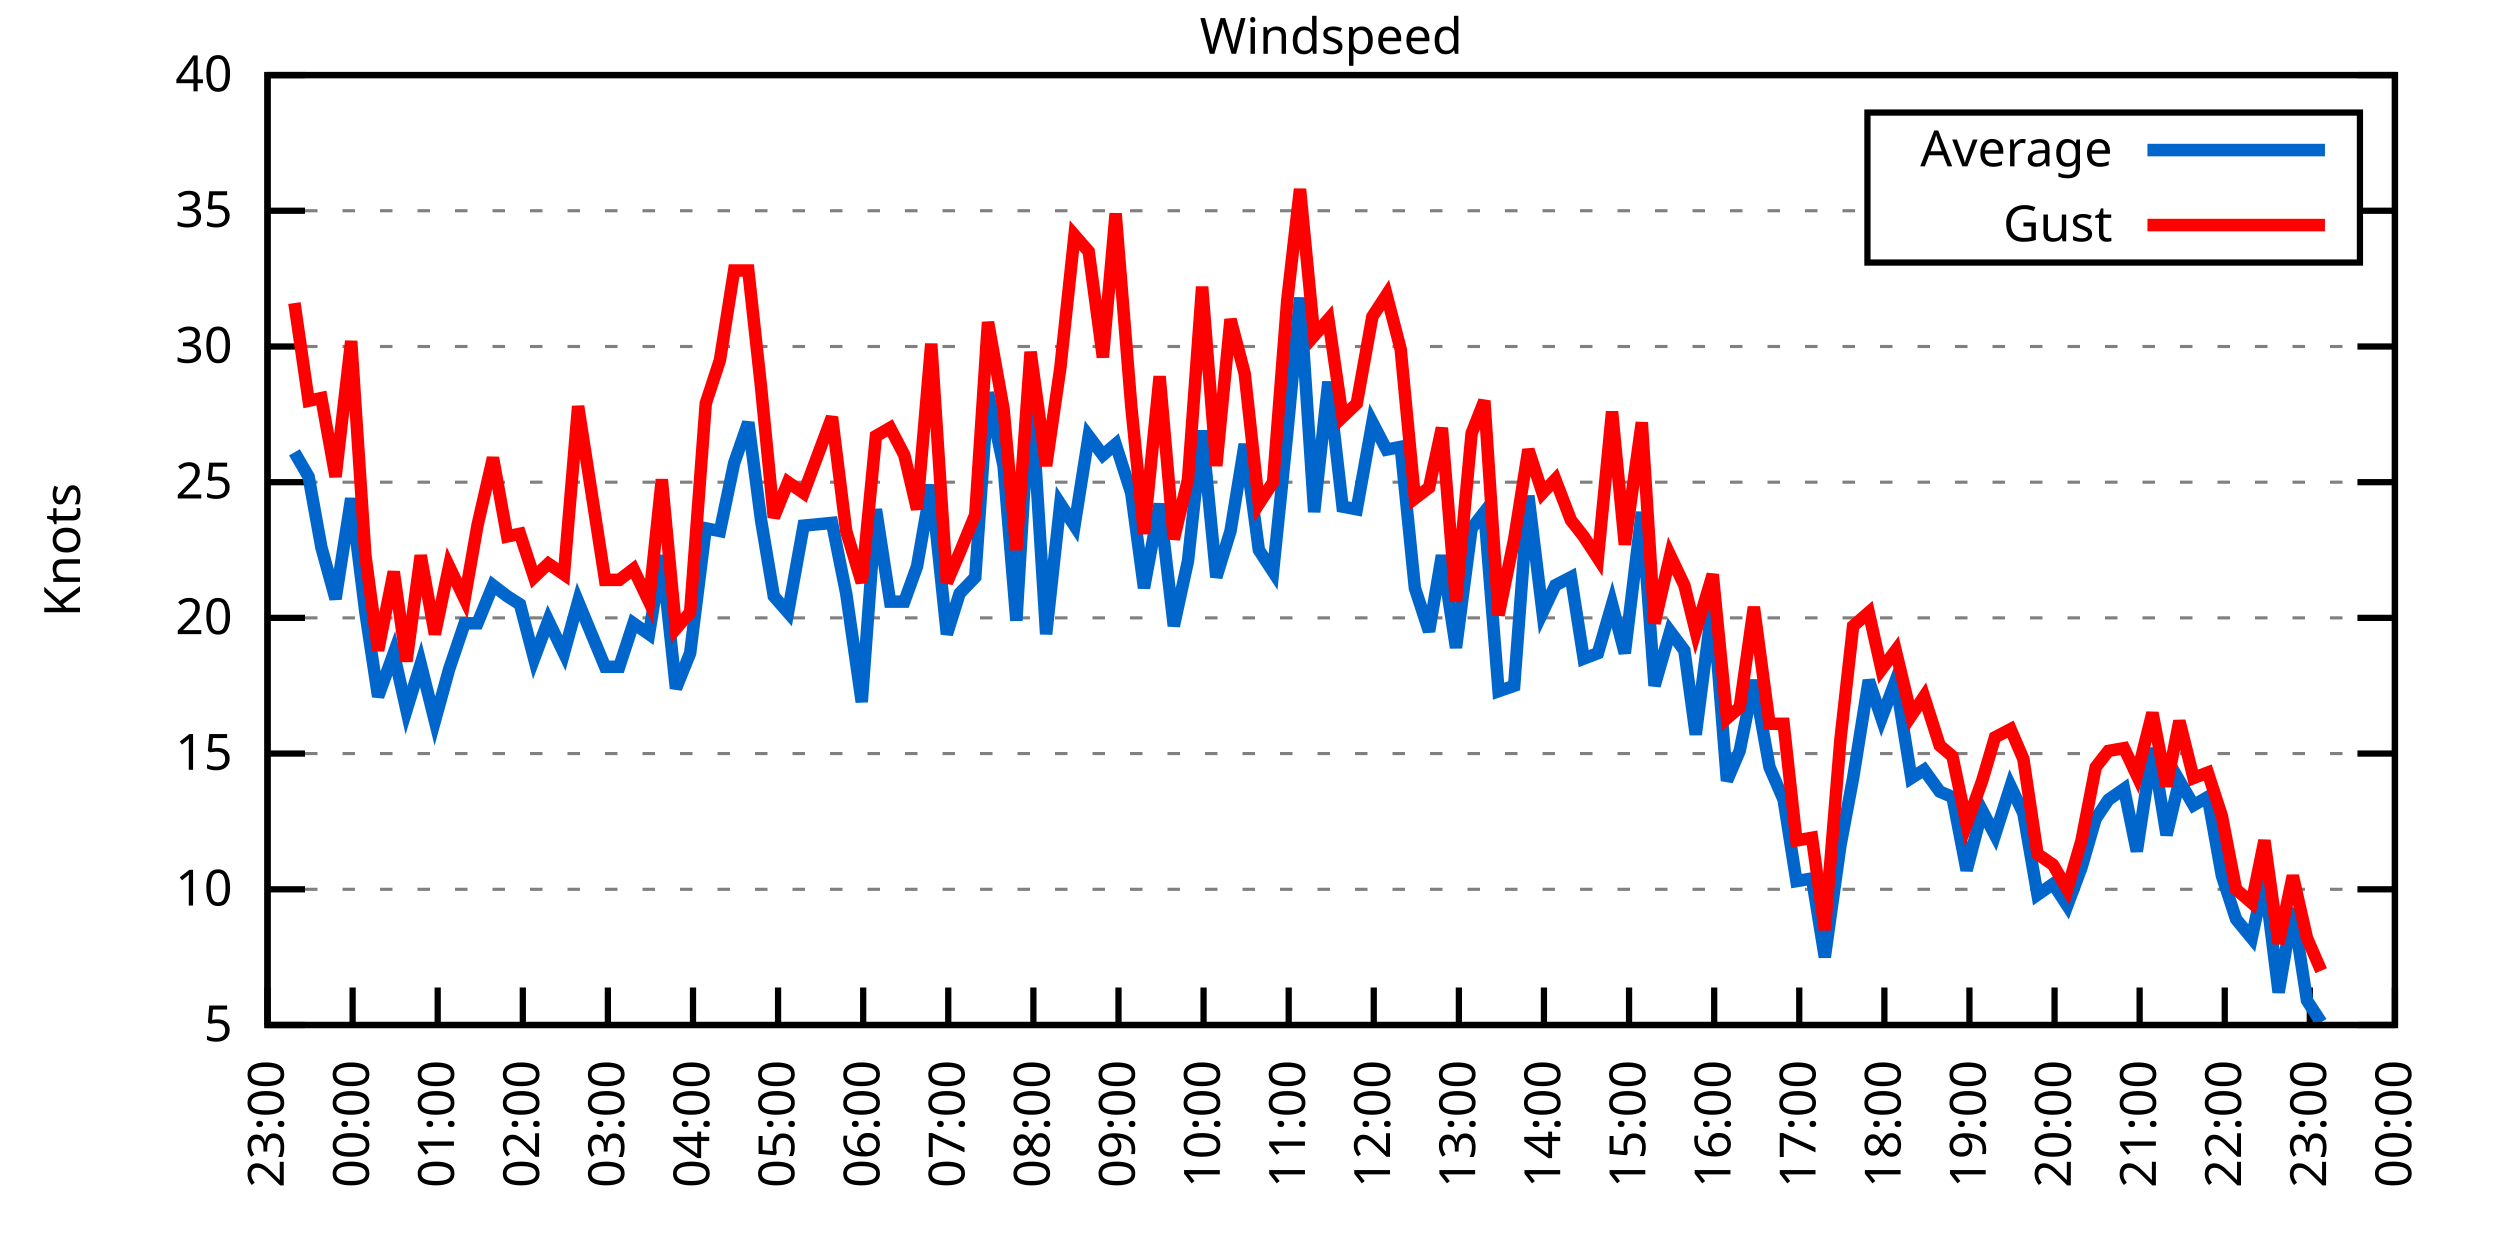
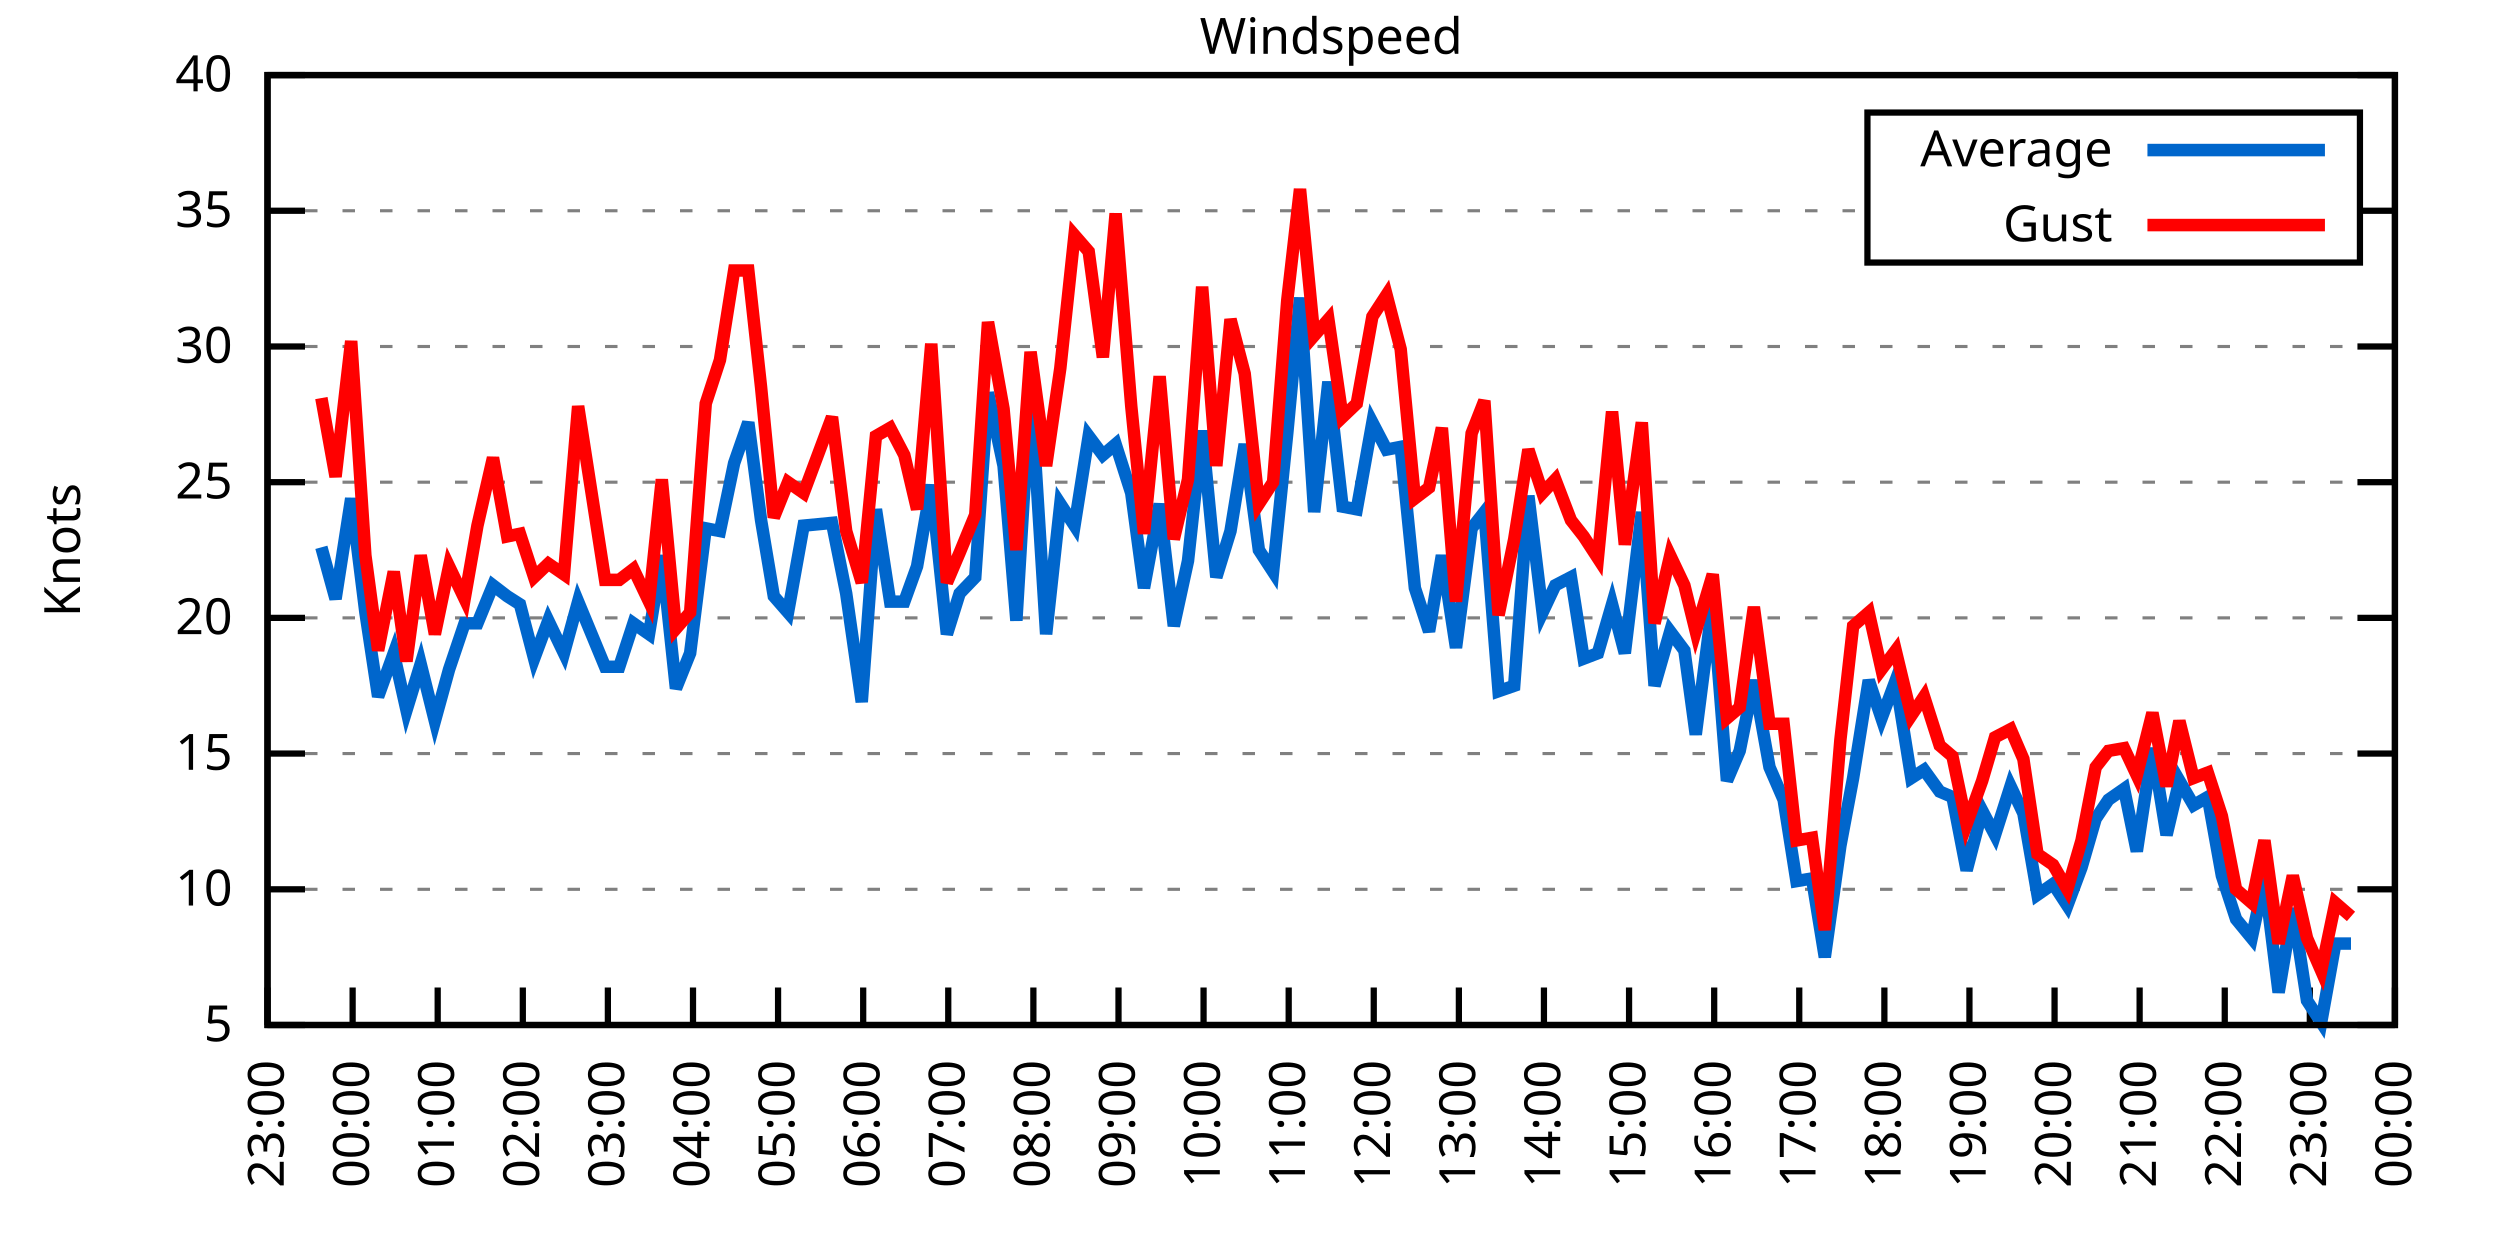
<svg xmlns="http://www.w3.org/2000/svg" xmlns:xlink="http://www.w3.org/1999/xlink" width="400" height="200" viewBox="0 0 400 200">
  <g id="gnuplot_canvas">
    <rect x="0" y="0" width="400" height="200" fill="none" />
    <defs>
      <circle id="gpDot" r="0.5" stroke-width="0.5" stroke="currentColor" />
      <path id="gpPt0" stroke-width="0.333" stroke="currentColor" d="M-1,0 h2 M0,-1 v2" />
      <path id="gpPt1" stroke-width="0.333" stroke="currentColor" d="M-1,-1 L1,1 M1,-1 L-1,1" />
      <path id="gpPt2" stroke-width="0.333" stroke="currentColor" d="M-1,0 L1,0 M0,-1 L0,1 M-1,-1 L1,1 M-1,1 L1,-1" />
      <rect id="gpPt3" stroke-width="0.333" stroke="currentColor" x="-1" y="-1" width="2" height="2" />
      <rect id="gpPt4" stroke-width="0.333" stroke="currentColor" fill="currentColor" x="-1" y="-1" width="2" height="2" />
      <circle id="gpPt5" stroke-width="0.333" stroke="currentColor" cx="0" cy="0" r="1" />
      <use xlink:href="#gpPt5" id="gpPt6" fill="currentColor" stroke="none" />
      <path id="gpPt7" stroke-width="0.333" stroke="currentColor" d="M0,-1.33 L-1.33,0.67 L1.33,0.67 z" />
      <use xlink:href="#gpPt7" id="gpPt8" fill="currentColor" stroke="none" />
      <use xlink:href="#gpPt7" id="gpPt9" stroke="currentColor" transform="rotate(180)" />
      <use xlink:href="#gpPt9" id="gpPt10" fill="currentColor" stroke="none" />
      <use xlink:href="#gpPt3" id="gpPt11" stroke="currentColor" transform="rotate(45)" />
      <use xlink:href="#gpPt11" id="gpPt12" fill="currentColor" stroke="none" />
      <path id="gpPt13" stroke-width="0.333" stroke="currentColor" d="M0,1.330 L1.265,0.411 L0.782,-1.067 L-0.782,-1.076 L-1.265,0.411 z" />
      <use xlink:href="#gpPt13" id="gpPt14" fill="currentColor" stroke="none" />
      <filter id="textbox" filterUnits="objectBoundingBox" x="0" y="0" height="1" width="1">
        <feFlood flood-color="white" flood-opacity="1" result="bgnd" />
        <feComposite in="SourceGraphic" in2="bgnd" operator="atop" />
      </filter>
      <filter id="greybox" filterUnits="objectBoundingBox" x="0" y="0" height="1" width="1">
        <feFlood flood-color="lightgrey" flood-opacity="1" result="grey" />
        <feComposite in="SourceGraphic" in2="grey" operator="atop" />
      </filter>
    </defs>
    <g fill="none" color="white" stroke="currentColor" stroke-width="1.00" stroke-linecap="butt" stroke-linejoin="miter">
</g>
    <g fill="none" color="black" stroke="currentColor" stroke-width="1.00" stroke-linecap="butt" stroke-linejoin="miter">
      <g stroke="none" shape-rendering="crispEdges">
        <polygon fill="rgb(255, 255, 255)" points="42.80,164.00 383.18,164.00 383.18,12.02 42.80,12.02 " />
      </g>
    </g>
    <g fill="none" color="black" stroke="currentColor" stroke-width="1.00" stroke-linecap="butt" stroke-linejoin="miter">
</g>
    <g fill="none" color="black" stroke="black" stroke-width="0.50" stroke-linecap="butt" stroke-linejoin="miter">
</g>
    <g fill="none" color="gray" stroke="currentColor" stroke-width="0.50" stroke-linecap="butt" stroke-linejoin="miter">
      <path stroke="gray" stroke-dasharray="2,4" class="gridline" d="M42.80,164.00 L383.19,164.00  " />
    </g>
    <g fill="none" color="gray" stroke="gray" stroke-width="1.00" stroke-linecap="butt" stroke-linejoin="miter">
</g>
    <g fill="none" color="black" stroke="currentColor" stroke-width="1.00" stroke-linecap="butt" stroke-linejoin="miter">
      <path stroke="black" d="M42.80,164.00 L48.80,164.00 M383.19,164.00 L377.19,164.00  " />
      <g transform="translate(37.20,166.60)" stroke="none" fill="black" font-family="Sans" font-size="8.00" text-anchor="end">
        <text>
          <tspan font-family="Sans"> 5</tspan>
        </text>
      </g>
    </g>
    <g fill="none" color="black" stroke="currentColor" stroke-width="1.00" stroke-linecap="butt" stroke-linejoin="miter">
</g>
    <g fill="none" color="black" stroke="black" stroke-width="0.50" stroke-linecap="butt" stroke-linejoin="miter">
</g>
    <g fill="none" color="gray" stroke="currentColor" stroke-width="0.50" stroke-linecap="butt" stroke-linejoin="miter">
      <path stroke="gray" stroke-dasharray="2,4" class="gridline" d="M42.80,142.29 L383.19,142.29  " />
    </g>
    <g fill="none" color="gray" stroke="gray" stroke-width="1.00" stroke-linecap="butt" stroke-linejoin="miter">
</g>
    <g fill="none" color="black" stroke="currentColor" stroke-width="1.00" stroke-linecap="butt" stroke-linejoin="miter">
      <path stroke="black" d="M42.80,142.29 L48.80,142.29 M383.19,142.29 L377.19,142.29  " />
      <g transform="translate(37.20,144.89)" stroke="none" fill="black" font-family="Sans" font-size="8.00" text-anchor="end">
        <text>
          <tspan font-family="Sans"> 10</tspan>
        </text>
      </g>
    </g>
    <g fill="none" color="black" stroke="currentColor" stroke-width="1.00" stroke-linecap="butt" stroke-linejoin="miter">
</g>
    <g fill="none" color="black" stroke="black" stroke-width="0.50" stroke-linecap="butt" stroke-linejoin="miter">
</g>
    <g fill="none" color="gray" stroke="currentColor" stroke-width="0.50" stroke-linecap="butt" stroke-linejoin="miter">
      <path stroke="gray" stroke-dasharray="2,4" class="gridline" d="M42.80,120.57 L383.19,120.57  " />
    </g>
    <g fill="none" color="gray" stroke="gray" stroke-width="1.00" stroke-linecap="butt" stroke-linejoin="miter">
</g>
    <g fill="none" color="black" stroke="currentColor" stroke-width="1.00" stroke-linecap="butt" stroke-linejoin="miter">
      <path stroke="black" d="M42.80,120.57 L48.80,120.57 M383.19,120.57 L377.19,120.57  " />
      <g transform="translate(37.20,123.17)" stroke="none" fill="black" font-family="Sans" font-size="8.00" text-anchor="end">
        <text>
          <tspan font-family="Sans"> 15</tspan>
        </text>
      </g>
    </g>
    <g fill="none" color="black" stroke="currentColor" stroke-width="1.00" stroke-linecap="butt" stroke-linejoin="miter">
</g>
    <g fill="none" color="black" stroke="black" stroke-width="0.50" stroke-linecap="butt" stroke-linejoin="miter">
</g>
    <g fill="none" color="gray" stroke="currentColor" stroke-width="0.50" stroke-linecap="butt" stroke-linejoin="miter">
      <path stroke="gray" stroke-dasharray="2,4" class="gridline" d="M42.80,98.86 L383.19,98.86  " />
    </g>
    <g fill="none" color="gray" stroke="gray" stroke-width="1.00" stroke-linecap="butt" stroke-linejoin="miter">
</g>
    <g fill="none" color="black" stroke="currentColor" stroke-width="1.00" stroke-linecap="butt" stroke-linejoin="miter">
      <path stroke="black" d="M42.80,98.86 L48.80,98.86 M383.19,98.86 L377.19,98.86  " />
      <g transform="translate(37.20,101.46)" stroke="none" fill="black" font-family="Sans" font-size="8.00" text-anchor="end">
        <text>
          <tspan font-family="Sans"> 20</tspan>
        </text>
      </g>
    </g>
    <g fill="none" color="black" stroke="currentColor" stroke-width="1.00" stroke-linecap="butt" stroke-linejoin="miter">
</g>
    <g fill="none" color="black" stroke="black" stroke-width="0.50" stroke-linecap="butt" stroke-linejoin="miter">
</g>
    <g fill="none" color="gray" stroke="currentColor" stroke-width="0.50" stroke-linecap="butt" stroke-linejoin="miter">
      <path stroke="gray" stroke-dasharray="2,4" class="gridline" d="M42.80,77.15 L383.19,77.15  " />
    </g>
    <g fill="none" color="gray" stroke="gray" stroke-width="1.00" stroke-linecap="butt" stroke-linejoin="miter">
</g>
    <g fill="none" color="black" stroke="currentColor" stroke-width="1.00" stroke-linecap="butt" stroke-linejoin="miter">
      <path stroke="black" d="M42.80,77.15 L48.80,77.15 M383.19,77.15 L377.19,77.15  " />
      <g transform="translate(37.20,79.75)" stroke="none" fill="black" font-family="Sans" font-size="8.00" text-anchor="end">
        <text>
          <tspan font-family="Sans"> 25</tspan>
        </text>
      </g>
    </g>
    <g fill="none" color="black" stroke="currentColor" stroke-width="1.00" stroke-linecap="butt" stroke-linejoin="miter">
</g>
    <g fill="none" color="black" stroke="black" stroke-width="0.50" stroke-linecap="butt" stroke-linejoin="miter">
</g>
    <g fill="none" color="gray" stroke="currentColor" stroke-width="0.50" stroke-linecap="butt" stroke-linejoin="miter">
      <path stroke="gray" stroke-dasharray="2,4" class="gridline" d="M42.80,55.44 L383.19,55.44  " />
    </g>
    <g fill="none" color="gray" stroke="gray" stroke-width="1.00" stroke-linecap="butt" stroke-linejoin="miter">
</g>
    <g fill="none" color="black" stroke="currentColor" stroke-width="1.00" stroke-linecap="butt" stroke-linejoin="miter">
      <path stroke="black" d="M42.80,55.44 L48.80,55.44 M383.19,55.44 L377.19,55.44  " />
      <g transform="translate(37.20,58.04)" stroke="none" fill="black" font-family="Sans" font-size="8.00" text-anchor="end">
        <text>
          <tspan font-family="Sans"> 30</tspan>
        </text>
      </g>
    </g>
    <g fill="none" color="black" stroke="currentColor" stroke-width="1.00" stroke-linecap="butt" stroke-linejoin="miter">
</g>
    <g fill="none" color="black" stroke="black" stroke-width="0.50" stroke-linecap="butt" stroke-linejoin="miter">
</g>
    <g fill="none" color="gray" stroke="currentColor" stroke-width="0.50" stroke-linecap="butt" stroke-linejoin="miter">
      <path stroke="gray" stroke-dasharray="2,4" class="gridline" d="M42.80,33.72 L298.79,33.72 M377.59,33.72 L383.19,33.72  " />
    </g>
    <g fill="none" color="gray" stroke="gray" stroke-width="1.00" stroke-linecap="butt" stroke-linejoin="miter">
</g>
    <g fill="none" color="black" stroke="currentColor" stroke-width="1.00" stroke-linecap="butt" stroke-linejoin="miter">
      <path stroke="black" d="M42.80,33.72 L48.80,33.72 M383.19,33.72 L377.19,33.72  " />
      <g transform="translate(37.20,36.32)" stroke="none" fill="black" font-family="Sans" font-size="8.00" text-anchor="end">
        <text>
          <tspan font-family="Sans"> 35</tspan>
        </text>
      </g>
    </g>
    <g fill="none" color="black" stroke="currentColor" stroke-width="1.00" stroke-linecap="butt" stroke-linejoin="miter">
</g>
    <g fill="none" color="black" stroke="black" stroke-width="0.50" stroke-linecap="butt" stroke-linejoin="miter">
</g>
    <g fill="none" color="gray" stroke="currentColor" stroke-width="0.50" stroke-linecap="butt" stroke-linejoin="miter">
      <path stroke="gray" stroke-dasharray="2,4" class="gridline" d="M42.80,12.01 L383.19,12.01  " />
    </g>
    <g fill="none" color="gray" stroke="gray" stroke-width="1.00" stroke-linecap="butt" stroke-linejoin="miter">
</g>
    <g fill="none" color="black" stroke="currentColor" stroke-width="1.00" stroke-linecap="butt" stroke-linejoin="miter">
      <path stroke="black" d="M42.80,12.01 L48.80,12.01 M383.19,12.01 L377.19,12.01  " />
      <g transform="translate(37.20,14.61)" stroke="none" fill="black" font-family="Sans" font-size="8.00" text-anchor="end">
        <text>
          <tspan font-family="Sans"> 40</tspan>
        </text>
      </g>
    </g>
    <g fill="none" color="black" stroke="currentColor" stroke-width="1.00" stroke-linecap="butt" stroke-linejoin="miter">
      <path stroke="black" d="M42.80,164.00 L42.80,158.00  " />
      <g transform="translate(45.40,169.60) rotate(270.00)" stroke="none" fill="black" font-family="Sans" font-size="8.00" text-anchor="end">
        <text>
          <tspan font-family="Sans">23:00</tspan>
        </text>
      </g>
    </g>
    <g fill="none" color="black" stroke="currentColor" stroke-width="1.00" stroke-linecap="butt" stroke-linejoin="miter">
      <path stroke="black" d="M56.42,164.00 L56.42,158.00  " />
      <g transform="translate(59.02,169.60) rotate(270.00)" stroke="none" fill="black" font-family="Sans" font-size="8.00" text-anchor="end">
        <text>
          <tspan font-family="Sans">00:00</tspan>
        </text>
      </g>
    </g>
    <g fill="none" color="black" stroke="currentColor" stroke-width="1.00" stroke-linecap="butt" stroke-linejoin="miter">
      <path stroke="black" d="M70.03,164.00 L70.03,158.00  " />
      <g transform="translate(72.63,169.60) rotate(270.00)" stroke="none" fill="black" font-family="Sans" font-size="8.00" text-anchor="end">
        <text>
          <tspan font-family="Sans">01:00</tspan>
        </text>
      </g>
    </g>
    <g fill="none" color="black" stroke="currentColor" stroke-width="1.00" stroke-linecap="butt" stroke-linejoin="miter">
      <path stroke="black" d="M83.65,164.00 L83.65,158.00  " />
      <g transform="translate(86.25,169.60) rotate(270.00)" stroke="none" fill="black" font-family="Sans" font-size="8.00" text-anchor="end">
        <text>
          <tspan font-family="Sans">02:00</tspan>
        </text>
      </g>
    </g>
    <g fill="none" color="black" stroke="currentColor" stroke-width="1.00" stroke-linecap="butt" stroke-linejoin="miter">
      <path stroke="black" d="M97.26,164.00 L97.26,158.00  " />
      <g transform="translate(99.86,169.60) rotate(270.00)" stroke="none" fill="black" font-family="Sans" font-size="8.00" text-anchor="end">
        <text>
          <tspan font-family="Sans">03:00</tspan>
        </text>
      </g>
    </g>
    <g fill="none" color="black" stroke="currentColor" stroke-width="1.00" stroke-linecap="butt" stroke-linejoin="miter">
      <path stroke="black" d="M110.88,164.00 L110.88,158.00  " />
      <g transform="translate(113.48,169.60) rotate(270.00)" stroke="none" fill="black" font-family="Sans" font-size="8.00" text-anchor="end">
        <text>
          <tspan font-family="Sans">04:00</tspan>
        </text>
      </g>
    </g>
    <g fill="none" color="black" stroke="currentColor" stroke-width="1.00" stroke-linecap="butt" stroke-linejoin="miter">
      <path stroke="black" d="M124.49,164.00 L124.49,158.00  " />
      <g transform="translate(127.09,169.60) rotate(270.00)" stroke="none" fill="black" font-family="Sans" font-size="8.00" text-anchor="end">
        <text>
          <tspan font-family="Sans">05:00</tspan>
        </text>
      </g>
    </g>
    <g fill="none" color="black" stroke="currentColor" stroke-width="1.00" stroke-linecap="butt" stroke-linejoin="miter">
      <path stroke="black" d="M138.11,164.00 L138.11,158.00  " />
      <g transform="translate(140.71,169.60) rotate(270.00)" stroke="none" fill="black" font-family="Sans" font-size="8.00" text-anchor="end">
        <text>
          <tspan font-family="Sans">06:00</tspan>
        </text>
      </g>
    </g>
    <g fill="none" color="black" stroke="currentColor" stroke-width="1.00" stroke-linecap="butt" stroke-linejoin="miter">
      <path stroke="black" d="M151.72,164.00 L151.72,158.00  " />
      <g transform="translate(154.32,169.60) rotate(270.00)" stroke="none" fill="black" font-family="Sans" font-size="8.00" text-anchor="end">
        <text>
          <tspan font-family="Sans">07:00</tspan>
        </text>
      </g>
    </g>
    <g fill="none" color="black" stroke="currentColor" stroke-width="1.00" stroke-linecap="butt" stroke-linejoin="miter">
      <path stroke="black" d="M165.34,164.00 L165.34,158.00  " />
      <g transform="translate(167.94,169.60) rotate(270.00)" stroke="none" fill="black" font-family="Sans" font-size="8.00" text-anchor="end">
        <text>
          <tspan font-family="Sans">08:00</tspan>
        </text>
      </g>
    </g>
    <g fill="none" color="black" stroke="currentColor" stroke-width="1.00" stroke-linecap="butt" stroke-linejoin="miter">
      <path stroke="black" d="M178.96,164.00 L178.96,158.00  " />
      <g transform="translate(181.56,169.60) rotate(270.00)" stroke="none" fill="black" font-family="Sans" font-size="8.00" text-anchor="end">
        <text>
          <tspan font-family="Sans">09:00</tspan>
        </text>
      </g>
    </g>
    <g fill="none" color="black" stroke="currentColor" stroke-width="1.00" stroke-linecap="butt" stroke-linejoin="miter">
      <path stroke="black" d="M192.57,164.00 L192.57,158.00  " />
      <g transform="translate(195.17,169.60) rotate(270.00)" stroke="none" fill="black" font-family="Sans" font-size="8.00" text-anchor="end">
        <text>
          <tspan font-family="Sans">10:00</tspan>
        </text>
      </g>
    </g>
    <g fill="none" color="black" stroke="currentColor" stroke-width="1.00" stroke-linecap="butt" stroke-linejoin="miter">
      <path stroke="black" d="M206.19,164.00 L206.19,158.00  " />
      <g transform="translate(208.79,169.60) rotate(270.00)" stroke="none" fill="black" font-family="Sans" font-size="8.00" text-anchor="end">
        <text>
          <tspan font-family="Sans">11:00</tspan>
        </text>
      </g>
    </g>
    <g fill="none" color="black" stroke="currentColor" stroke-width="1.00" stroke-linecap="butt" stroke-linejoin="miter">
      <path stroke="black" d="M219.80,164.00 L219.80,158.00  " />
      <g transform="translate(222.40,169.60) rotate(270.00)" stroke="none" fill="black" font-family="Sans" font-size="8.00" text-anchor="end">
        <text>
          <tspan font-family="Sans">12:00</tspan>
        </text>
      </g>
    </g>
    <g fill="none" color="black" stroke="currentColor" stroke-width="1.00" stroke-linecap="butt" stroke-linejoin="miter">
      <path stroke="black" d="M233.42,164.00 L233.42,158.00  " />
      <g transform="translate(236.02,169.60) rotate(270.00)" stroke="none" fill="black" font-family="Sans" font-size="8.00" text-anchor="end">
        <text>
          <tspan font-family="Sans">13:00</tspan>
        </text>
      </g>
    </g>
    <g fill="none" color="black" stroke="currentColor" stroke-width="1.00" stroke-linecap="butt" stroke-linejoin="miter">
      <path stroke="black" d="M247.03,164.00 L247.03,158.00  " />
      <g transform="translate(249.63,169.60) rotate(270.00)" stroke="none" fill="black" font-family="Sans" font-size="8.00" text-anchor="end">
        <text>
          <tspan font-family="Sans">14:00</tspan>
        </text>
      </g>
    </g>
    <g fill="none" color="black" stroke="currentColor" stroke-width="1.00" stroke-linecap="butt" stroke-linejoin="miter">
      <path stroke="black" d="M260.65,164.00 L260.65,158.00  " />
      <g transform="translate(263.25,169.60) rotate(270.00)" stroke="none" fill="black" font-family="Sans" font-size="8.00" text-anchor="end">
        <text>
          <tspan font-family="Sans">15:00</tspan>
        </text>
      </g>
    </g>
    <g fill="none" color="black" stroke="currentColor" stroke-width="1.00" stroke-linecap="butt" stroke-linejoin="miter">
      <path stroke="black" d="M274.27,164.00 L274.27,158.00  " />
      <g transform="translate(276.87,169.60) rotate(270.00)" stroke="none" fill="black" font-family="Sans" font-size="8.00" text-anchor="end">
        <text>
          <tspan font-family="Sans">16:00</tspan>
        </text>
      </g>
    </g>
    <g fill="none" color="black" stroke="currentColor" stroke-width="1.00" stroke-linecap="butt" stroke-linejoin="miter">
      <path stroke="black" d="M287.88,164.00 L287.88,158.00  " />
      <g transform="translate(290.48,169.60) rotate(270.00)" stroke="none" fill="black" font-family="Sans" font-size="8.00" text-anchor="end">
        <text>
          <tspan font-family="Sans">17:00</tspan>
        </text>
      </g>
    </g>
    <g fill="none" color="black" stroke="currentColor" stroke-width="1.00" stroke-linecap="butt" stroke-linejoin="miter">
      <path stroke="black" d="M301.50,164.00 L301.50,158.00  " />
      <g transform="translate(304.10,169.60) rotate(270.00)" stroke="none" fill="black" font-family="Sans" font-size="8.00" text-anchor="end">
        <text>
          <tspan font-family="Sans">18:00</tspan>
        </text>
      </g>
    </g>
    <g fill="none" color="black" stroke="currentColor" stroke-width="1.00" stroke-linecap="butt" stroke-linejoin="miter">
      <path stroke="black" d="M315.11,164.00 L315.11,158.00  " />
      <g transform="translate(317.71,169.60) rotate(270.00)" stroke="none" fill="black" font-family="Sans" font-size="8.00" text-anchor="end">
        <text>
          <tspan font-family="Sans">19:00</tspan>
        </text>
      </g>
    </g>
    <g fill="none" color="black" stroke="currentColor" stroke-width="1.00" stroke-linecap="butt" stroke-linejoin="miter">
      <path stroke="black" d="M328.73,164.00 L328.73,158.00  " />
      <g transform="translate(331.33,169.60) rotate(270.00)" stroke="none" fill="black" font-family="Sans" font-size="8.00" text-anchor="end">
        <text>
          <tspan font-family="Sans">20:00</tspan>
        </text>
      </g>
    </g>
    <g fill="none" color="black" stroke="currentColor" stroke-width="1.00" stroke-linecap="butt" stroke-linejoin="miter">
      <path stroke="black" d="M342.34,164.00 L342.34,158.00  " />
      <g transform="translate(344.94,169.60) rotate(270.00)" stroke="none" fill="black" font-family="Sans" font-size="8.00" text-anchor="end">
        <text>
          <tspan font-family="Sans">21:00</tspan>
        </text>
      </g>
    </g>
    <g fill="none" color="black" stroke="currentColor" stroke-width="1.00" stroke-linecap="butt" stroke-linejoin="miter">
      <path stroke="black" d="M355.96,164.00 L355.96,158.00  " />
      <g transform="translate(358.56,169.60) rotate(270.00)" stroke="none" fill="black" font-family="Sans" font-size="8.00" text-anchor="end">
        <text>
          <tspan font-family="Sans">22:00</tspan>
        </text>
      </g>
    </g>
    <g fill="none" color="black" stroke="currentColor" stroke-width="1.00" stroke-linecap="butt" stroke-linejoin="miter">
      <path stroke="black" d="M369.57,164.00 L369.57,158.00  " />
      <g transform="translate(372.17,169.60) rotate(270.00)" stroke="none" fill="black" font-family="Sans" font-size="8.00" text-anchor="end">
        <text>
          <tspan font-family="Sans">23:00</tspan>
        </text>
      </g>
    </g>
    <g fill="none" color="black" stroke="currentColor" stroke-width="1.00" stroke-linecap="butt" stroke-linejoin="miter">
      <path stroke="black" d="M383.19,164.00 L383.19,158.00  " />
      <g transform="translate(385.79,169.60) rotate(270.00)" stroke="none" fill="black" font-family="Sans" font-size="8.00" text-anchor="end">
        <text>
          <tspan font-family="Sans">00:00</tspan>
        </text>
      </g>
    </g>
    <g fill="none" color="black" stroke="currentColor" stroke-width="1.00" stroke-linecap="butt" stroke-linejoin="miter">
</g>
    <g fill="none" color="black" stroke="currentColor" stroke-width="1.00" stroke-linecap="butt" stroke-linejoin="miter">
      <path stroke="black" d="M42.80,12.01 L42.80,164.00 L383.19,164.00 L383.19,12.01 L42.80,12.01 Z  " />
    </g>
    <g fill="none" color="black" stroke="currentColor" stroke-width="1.00" stroke-linecap="butt" stroke-linejoin="miter">
</g>
    <g fill="none" color="black" stroke="currentColor" stroke-width="1.00" stroke-linecap="butt" stroke-linejoin="miter">
      <path stroke="black" d="M298.79,42.01 L298.79,18.01 L377.59,18.01 L377.59,42.01 L298.79,42.01 Z  " />
    </g>
    <g id="Windspeed_plot_1">
      <g fill="none" color="white" stroke="black" stroke-width="2.00" stroke-linecap="butt" stroke-linejoin="miter">
</g>
      <g fill="none" color="black" stroke="currentColor" stroke-width="2.00" stroke-linecap="butt" stroke-linejoin="miter">
        <g transform="translate(337.99,26.61)" stroke="none" fill="black" font-family="Sans" font-size="8.00" text-anchor="end">
          <text>
            <tspan font-family="Sans">Average</tspan>
          </text>
        </g>
      </g>
      <g fill="none" color="black" stroke="currentColor" stroke-width="2.00" stroke-linecap="butt" stroke-linejoin="miter">
-         <path stroke="rgb(  0, 102, 204)" d="M343.59,24.01 L371.99,24.01 M47.11,72.37 L49.38,76.28 L51.42,87.57 L53.69,95.82 L56.19,79.75 L58.46,97.99   L60.50,111.45 L63.00,104.51 L65.04,113.63 L67.31,106.24 L69.58,115.36 L71.85,107.11 L74.34,99.73 L76.39,99.73   L78.88,93.65 L81.15,95.39 L83.19,96.69 L85.46,105.38 L87.73,99.30 L90.23,104.51 L92.50,96.26 L96.81,106.68   L99.08,106.68 L101.35,99.73 L103.84,101.47 L105.89,88.87 L108.15,110.15 L110.42,104.51 L112.92,84.53 L115.19,84.97   L117.46,74.11 L119.73,67.59 L121.77,83.23 L123.81,95.39 L126.08,97.99 L128.58,84.10 L133.12,83.66 L135.39,94.95   L137.88,112.32 L140.15,81.49 L142.42,96.26 L144.69,96.26 L146.73,90.61 L149.00,77.58 L151.50,101.47 L153.54,94.95   L156.04,92.35 L158.08,62.82 L160.57,74.54 L162.62,99.30 L164.89,61.52 L167.38,101.47 L169.65,80.62 L171.92,84.10   L174.19,69.77 L176.46,72.81 L178.50,71.07 L181.00,78.89 L183.04,94.08 L185.54,80.62 L187.81,100.16 L190.08,89.74   L192.34,68.90 L194.61,92.35 L196.88,84.97 L199.15,71.07 L201.42,88.00 L203.69,91.48 L205.96,69.33 L208.00,47.62   L210.27,81.93 L212.54,61.08 L214.81,81.06 L217.08,81.49 L219.58,67.59 L221.85,71.94 L224.11,71.50 L226.38,94.08   L228.65,101.03 L230.70,88.87 L232.96,103.64 L235.46,84.53 L237.50,81.93 L239.77,110.59 L242.27,109.72 L244.54,79.32   L246.81,97.99 L248.85,93.65 L251.35,92.35 L253.39,105.38 L255.66,104.51 L257.93,96.69 L259.97,104.51 L262.69,81.93   L264.73,109.72 L267.23,101.03 L269.50,104.07 L271.32,117.53 L274.04,96.26 L276.31,124.92 L278.35,120.14 L280.62,108.85   L283.12,122.75 L285.38,127.96 L287.43,140.98 L289.92,140.55 L291.97,153.14 L294.46,135.34 L296.50,124.48 L299.00,108.85   L301.04,114.93 L303.31,108.85 L305.81,124.48 L307.85,123.18 L310.35,126.65 L312.39,127.52 L314.66,139.25 L317.15,129.69   L319.20,133.60 L321.69,125.79 L323.74,130.13 L326.00,143.16 L328.50,141.42 L330.77,144.89 L333.04,138.81 L335.31,131.00   L337.35,127.96 L339.85,126.22 L341.89,136.21 L344.39,119.71 L346.65,133.60 L348.70,124.92 L350.97,128.83 L353.24,127.52   L355.50,140.12 L357.77,147.06 L360.27,150.10 L362.31,140.55 L364.58,158.79 L366.85,145.33 L369.12,160.09 L371.39,163.57    " />
+         <path stroke="rgb(  0, 102, 204)" d="M343.59,24.01 L371.99,24.01 M51.42,87.57 L53.69,95.82 L56.19,79.75 L58.46,97.99 L60.50,111.45 L63.00,104.51   L65.04,113.63 L67.31,106.24 L69.58,115.36 L71.85,107.11 L74.34,99.73 L76.39,99.73 L78.88,93.65 L81.15,95.39   L83.19,96.69 L85.46,105.38 L87.73,99.30 L90.23,104.51 L92.50,96.26 L96.81,106.68 L99.08,106.68 L101.35,99.73   L103.84,101.47 L105.89,88.87 L108.15,110.15 L110.42,104.51 L112.92,84.53 L115.19,84.97 L117.46,74.11 L119.73,67.59   L121.77,83.23 L123.81,95.39 L126.08,97.99 L128.58,84.10 L133.12,83.66 L135.39,94.95 L137.88,112.32 L140.15,81.49   L142.42,96.26 L144.69,96.26 L146.73,90.61 L149.00,77.58 L151.50,101.47 L153.54,94.95 L156.04,92.35 L158.08,62.82   L160.57,74.54 L162.62,99.30 L164.89,61.52 L167.38,101.47 L169.65,80.62 L171.92,84.10 L174.19,69.77 L176.46,72.81   L178.50,71.07 L181.00,78.89 L183.04,94.08 L185.54,80.62 L187.81,100.16 L190.08,89.74 L192.34,68.90 L194.61,92.35   L196.88,84.97 L199.15,71.07 L201.42,88.00 L203.69,91.48 L205.96,69.33 L208.00,47.62 L210.27,81.93 L212.54,61.08   L214.81,81.06 L217.08,81.49 L219.58,67.59 L221.85,71.94 L224.11,71.50 L226.38,94.08 L228.65,101.03 L230.70,88.87   L232.96,103.64 L235.46,84.53 L237.50,81.93 L239.77,110.59 L242.27,109.72 L244.54,79.32 L246.81,97.99 L248.85,93.65   L251.35,92.35 L253.39,105.38 L255.66,104.51 L257.93,96.69 L259.97,104.51 L262.69,81.93 L264.73,109.72 L267.23,101.03   L269.50,104.07 L271.32,117.53 L274.04,96.26 L276.31,124.92 L278.35,120.14 L280.62,108.85 L283.12,122.75 L285.38,127.96   L287.43,140.98 L289.92,140.55 L291.97,153.14 L294.46,135.34 L296.50,124.48 L299.00,108.85 L301.04,114.93 L303.31,108.85   L305.81,124.48 L307.85,123.18 L310.35,126.65 L312.39,127.52 L314.66,139.25 L317.15,129.69 L319.20,133.60 L321.69,125.79   L323.74,130.13 L326.00,143.16 L328.50,141.42 L330.77,144.89 L333.04,138.81 L335.31,131.00 L337.35,127.96 L339.85,126.22   L341.89,136.21 L344.39,119.71 L346.65,133.60 L348.70,124.92 L350.97,128.83 L353.24,127.52 L355.50,140.12 L357.77,147.06   L360.27,150.10 L362.31,140.55 L364.58,158.79 L366.85,145.33 L369.12,160.09 L371.39,163.57 L373.66,150.97 L376.16,150.97    " />
      </g>
    </g>
    <g id="Windspeed_plot_2">
      <g fill="none" color="black" stroke="currentColor" stroke-width="2.00" stroke-linecap="butt" stroke-linejoin="miter">
        <g transform="translate(337.99,38.61)" stroke="none" fill="black" font-family="Sans" font-size="8.00" text-anchor="end">
          <text>
            <tspan font-family="Sans">Gust</tspan>
          </text>
        </g>
      </g>
      <g fill="none" color="black" stroke="currentColor" stroke-width="2.00" stroke-linecap="butt" stroke-linejoin="miter">
-         <path stroke="rgb(255,   0,   0)" d="M343.59,36.01 L371.99,36.01 M47.11,48.49 L49.38,64.12 L51.42,63.69 L53.69,76.28 L56.19,54.57 L58.46,88.87   L60.50,104.07 L63.00,91.48 L65.04,105.81 L67.31,88.87 L69.58,101.47 L71.85,90.61 L74.34,95.82 L76.39,84.10   L78.88,73.24 L81.15,85.83 L83.19,85.40 L85.46,92.35 L87.73,90.18 L90.23,91.91 L92.50,64.99 L96.81,92.78   L99.08,92.78 L101.35,91.04 L103.84,96.26 L105.89,76.71 L108.15,100.60 L110.42,97.99 L112.92,64.56 L115.19,57.61   L117.46,43.28 L119.73,43.28 L121.77,61.95 L123.81,82.79 L126.08,77.15 L128.58,78.89 L133.12,66.73 L135.39,84.97   L137.88,93.22 L140.15,69.77 L142.42,68.46 L144.69,72.81 L146.73,81.49 L149.00,55.00 L151.50,93.22 L153.54,88.44   L156.04,82.36 L158.08,51.53 L160.57,65.42 L162.62,88.00 L164.89,56.30 L167.38,74.54 L169.65,58.91 L171.92,37.63   L174.19,40.24 L176.46,57.17 L178.50,34.16 L181.00,64.99 L183.04,85.40 L185.54,60.21 L187.81,86.27 L190.08,76.71   L192.34,45.88 L194.61,74.54 L196.88,51.09 L199.15,59.78 L201.42,80.62 L203.69,77.15 L205.96,48.05 L208.00,30.25   L210.27,53.70 L212.54,51.09 L214.81,66.73 L217.08,64.56 L219.58,50.66 L221.85,47.18 L224.11,55.87 L226.38,79.75   L228.65,78.02 L230.70,68.46 L232.96,96.26 L235.46,69.33 L237.50,64.12 L239.77,98.43 L242.27,86.27 L244.54,71.94   L246.81,78.89 L248.85,76.71 L251.35,83.23 L253.39,85.83 L255.66,89.31 L257.93,65.86 L259.97,87.14 L262.69,67.59   L264.73,99.73 L267.23,88.87 L269.50,93.65 L271.32,101.03 L274.04,91.91 L276.31,114.93 L278.35,113.19 L280.62,97.12   L283.12,115.80 L285.38,115.80 L287.43,134.47 L289.92,134.04 L291.97,148.80 L294.46,118.40 L296.50,100.16 L299.00,97.99   L301.04,107.11 L303.31,104.07 L305.81,114.49 L307.85,111.45 L310.35,119.27 L312.39,121.01 L314.66,131.86 L317.15,124.92   L319.20,117.97 L321.69,116.67 L323.74,121.44 L326.00,136.64 L328.50,138.38 L330.77,142.29 L333.04,134.47 L335.31,122.75   L337.35,120.14 L339.85,119.71 L341.89,124.05 L344.39,114.06 L346.65,125.79 L348.70,115.36 L350.97,124.48 L353.24,123.61   L355.50,130.56 L357.77,142.29 L360.27,144.46 L362.31,134.47 L364.58,150.97 L366.85,140.12 L369.12,150.10 L371.39,155.31    " />
+         <path stroke="rgb(255,   0,   0)" d="M343.59,36.01 L371.99,36.01 M51.42,63.69 L53.69,76.28 L56.19,54.57 L58.46,88.87 L60.50,104.07 L63.00,91.48   L65.04,105.81 L67.31,88.87 L69.58,101.47 L71.85,90.61 L74.34,95.82 L76.39,84.10 L78.88,73.24 L81.15,85.83   L83.19,85.40 L85.46,92.35 L87.73,90.18 L90.23,91.91 L92.50,64.99 L96.81,92.78 L99.08,92.78 L101.35,91.04   L103.84,96.26 L105.89,76.71 L108.15,100.60 L110.42,97.99 L112.92,64.56 L115.19,57.61 L117.46,43.28 L119.73,43.28   L121.77,61.95 L123.81,82.79 L126.08,77.15 L128.58,78.89 L133.12,66.73 L135.39,84.97 L137.88,93.22 L140.15,69.77   L142.42,68.46 L144.69,72.81 L146.73,81.49 L149.00,55.00 L151.50,93.22 L153.54,88.44 L156.04,82.36 L158.08,51.53   L160.57,65.42 L162.62,88.00 L164.89,56.30 L167.38,74.54 L169.65,58.91 L171.92,37.63 L174.19,40.24 L176.46,57.17   L178.50,34.16 L181.00,64.99 L183.04,85.40 L185.54,60.21 L187.81,86.27 L190.08,76.71 L192.34,45.88 L194.61,74.54   L196.88,51.09 L199.15,59.78 L201.42,80.62 L203.69,77.15 L205.96,48.05 L208.00,30.25 L210.27,53.70 L212.54,51.09   L214.81,66.73 L217.08,64.56 L219.58,50.66 L221.85,47.18 L224.11,55.87 L226.38,79.75 L228.65,78.02 L230.70,68.46   L232.96,96.26 L235.46,69.33 L237.50,64.12 L239.77,98.43 L242.27,86.27 L244.54,71.94 L246.81,78.89 L248.85,76.71   L251.35,83.23 L253.39,85.83 L255.66,89.31 L257.93,65.86 L259.97,87.14 L262.69,67.59 L264.73,99.73 L267.23,88.87   L269.50,93.65 L271.32,101.03 L274.04,91.91 L276.31,114.93 L278.35,113.19 L280.62,97.12 L283.12,115.80 L285.38,115.80   L287.43,134.47 L289.92,134.04 L291.97,148.80 L294.46,118.40 L296.50,100.16 L299.00,97.99 L301.04,107.11 L303.31,104.07   L305.81,114.49 L307.85,111.45 L310.35,119.27 L312.39,121.01 L314.66,131.86 L317.15,124.92 L319.20,117.97 L321.69,116.67   L323.74,121.44 L326.00,136.64 L328.50,138.38 L330.77,142.29 L333.04,134.47 L335.31,122.75 L337.35,120.14 L339.85,119.71   L341.89,124.05 L344.39,114.06 L346.65,125.79 L348.70,115.36 L350.97,124.48 L353.24,123.61 L355.50,130.56 L357.77,142.29   L360.27,144.46 L362.31,134.47 L364.58,150.97 L366.85,140.12 L369.12,150.10 L371.39,155.31 L373.66,144.46 L376.16,146.63    " />
      </g>
    </g>
    <g fill="none" color="black" stroke="currentColor" stroke-width="2.00" stroke-linecap="butt" stroke-linejoin="miter">
</g>
    <g fill="none" color="black" stroke="black" stroke-width="1.00" stroke-linecap="butt" stroke-linejoin="miter">
</g>
    <g fill="none" color="black" stroke="currentColor" stroke-width="1.00" stroke-linecap="butt" stroke-linejoin="miter">
      <path stroke="black" d="M42.80,12.01 L42.80,164.00 L383.19,164.00 L383.19,12.01 L42.80,12.01 Z  " />
      <g transform="translate(12.80,88.01) rotate(270.00)" stroke="none" fill="black" font-family="Sans" font-size="8.00" text-anchor="middle">
        <text>
          <tspan font-family="Sans">Knots</tspan>
        </text>
      </g>
    </g>
    <g fill="none" color="black" stroke="currentColor" stroke-width="1.00" stroke-linecap="butt" stroke-linejoin="miter">
</g>
    <g fill="none" color="black" stroke="currentColor" stroke-width="1.00" stroke-linecap="butt" stroke-linejoin="miter">
      <g transform="translate(212.99,8.61)" stroke="none" fill="black" font-family="Sans" font-size="8.00" text-anchor="middle">
        <text>
          <tspan font-family="Sans">Windspeed</tspan>
        </text>
      </g>
    </g>
    <g fill="none" color="black" stroke="currentColor" stroke-width="1.00" stroke-linecap="butt" stroke-linejoin="miter">
</g>
  </g>
</svg>
